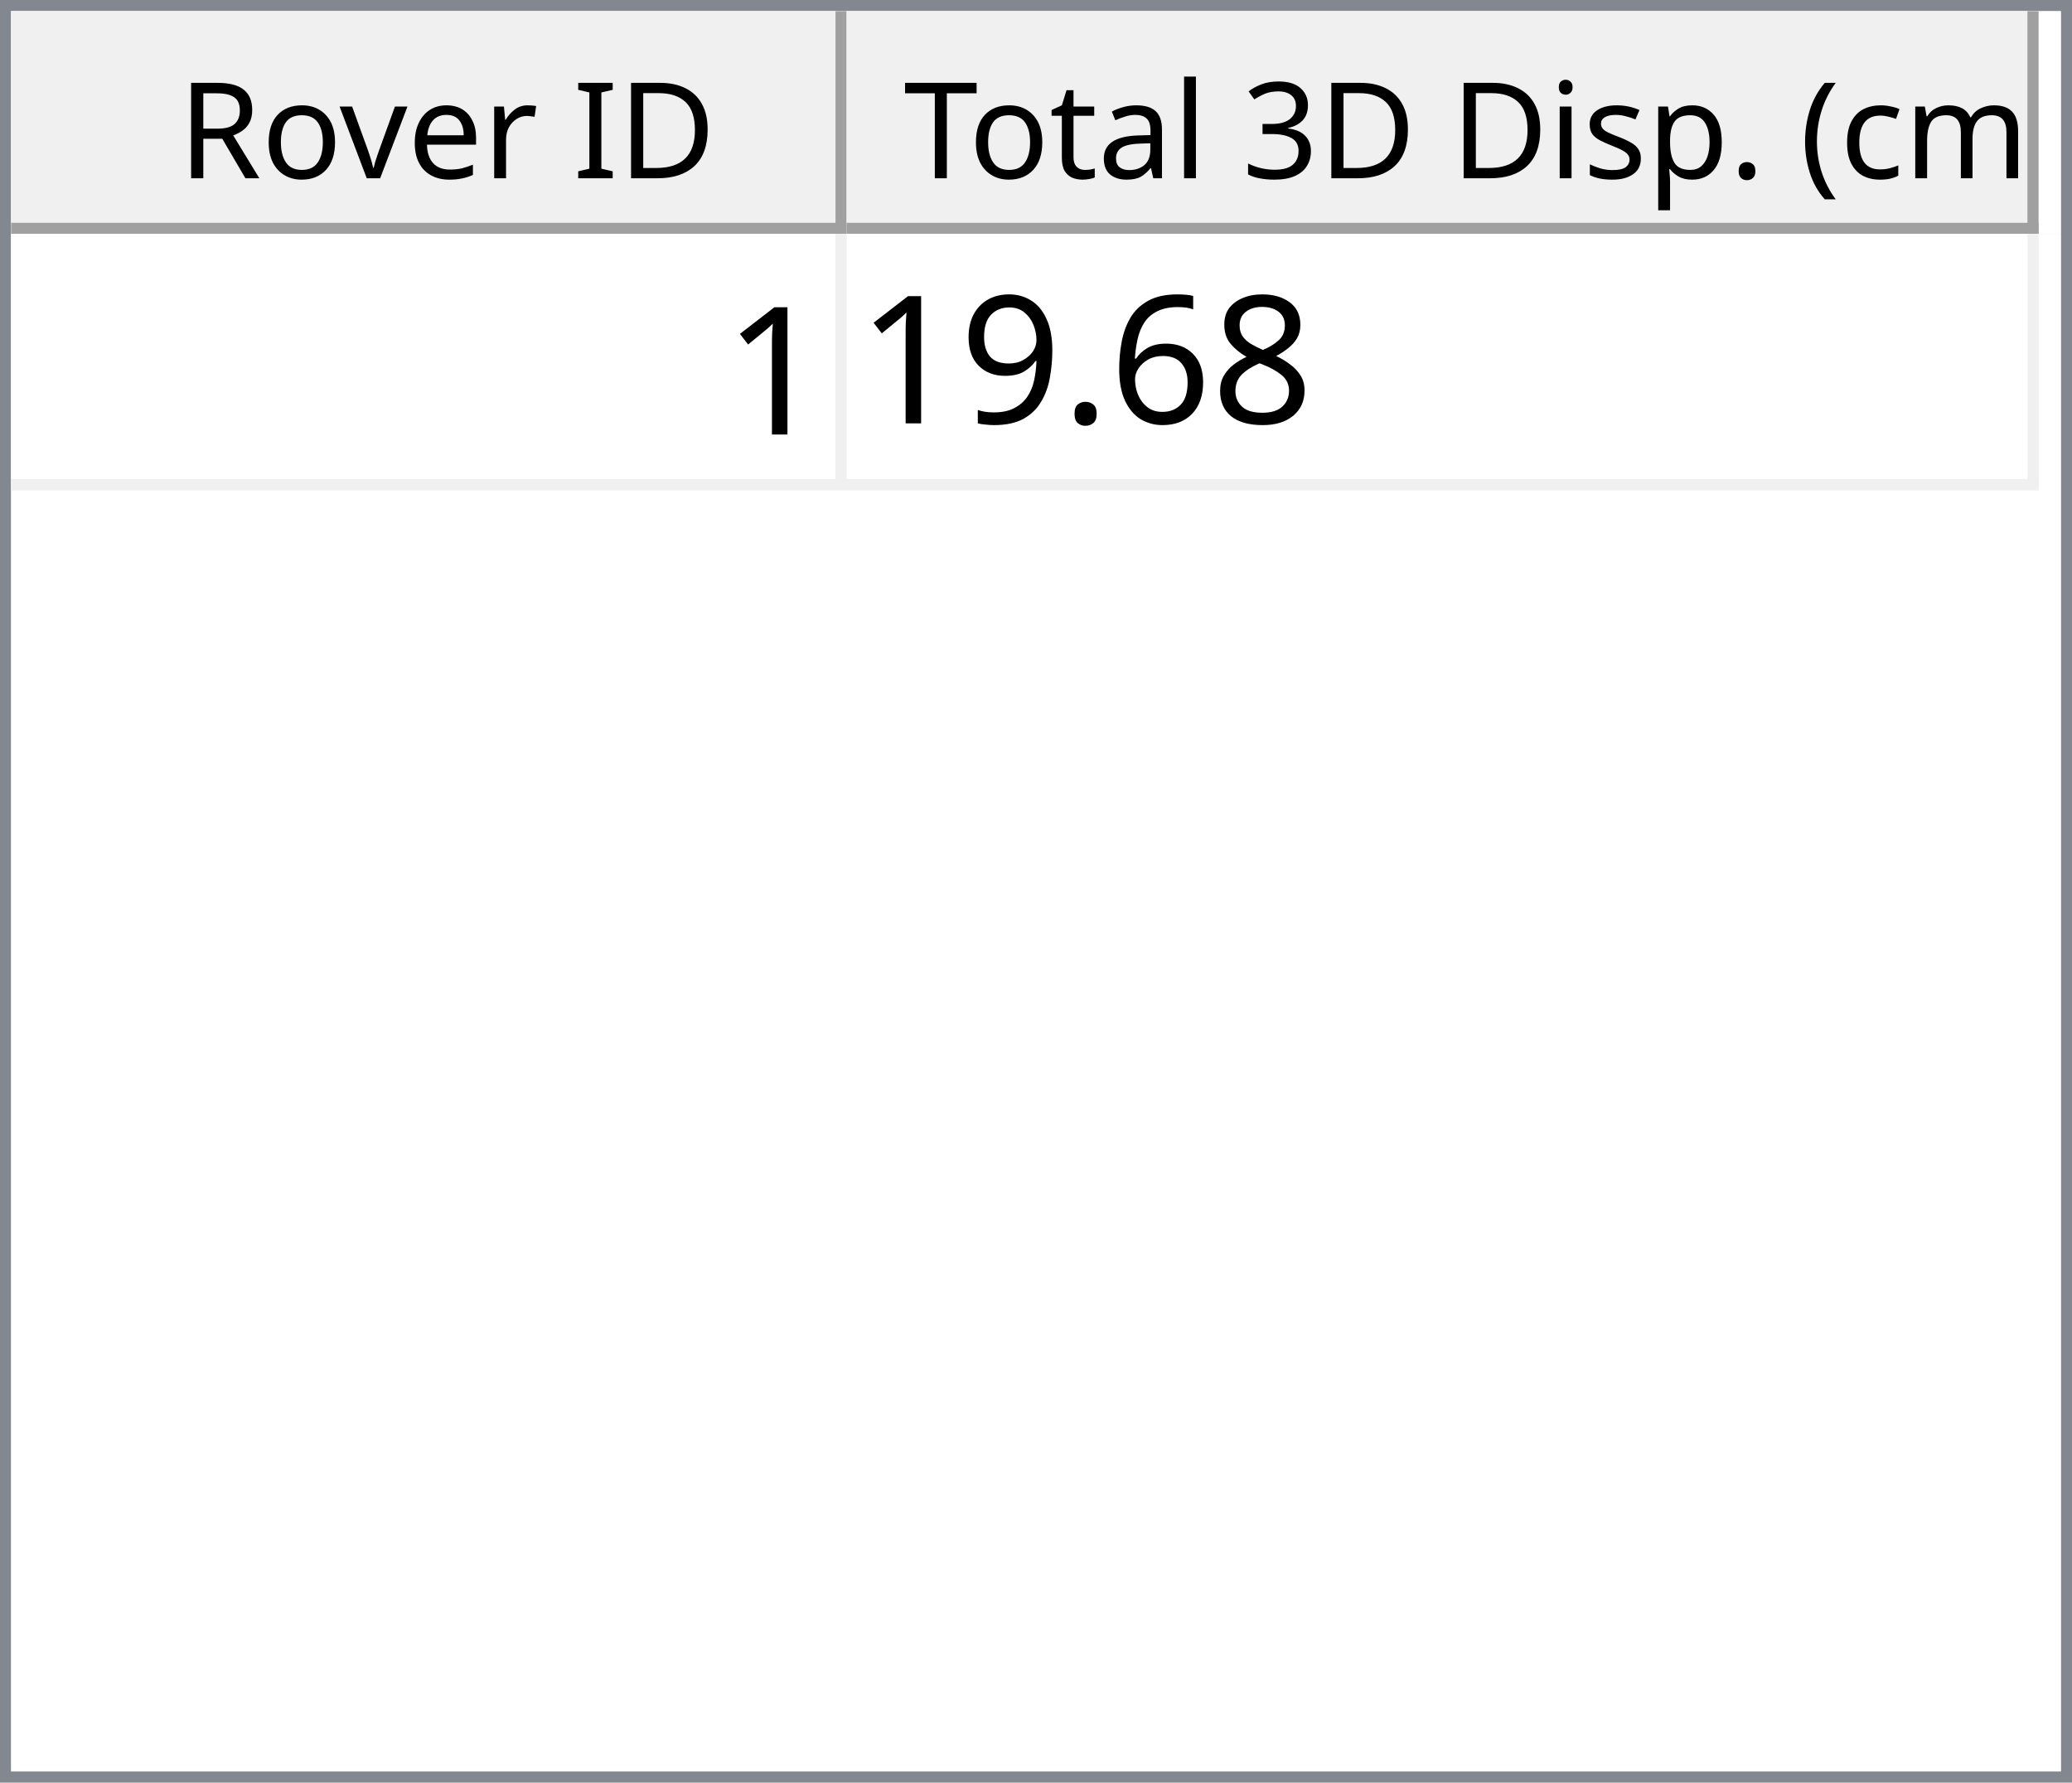
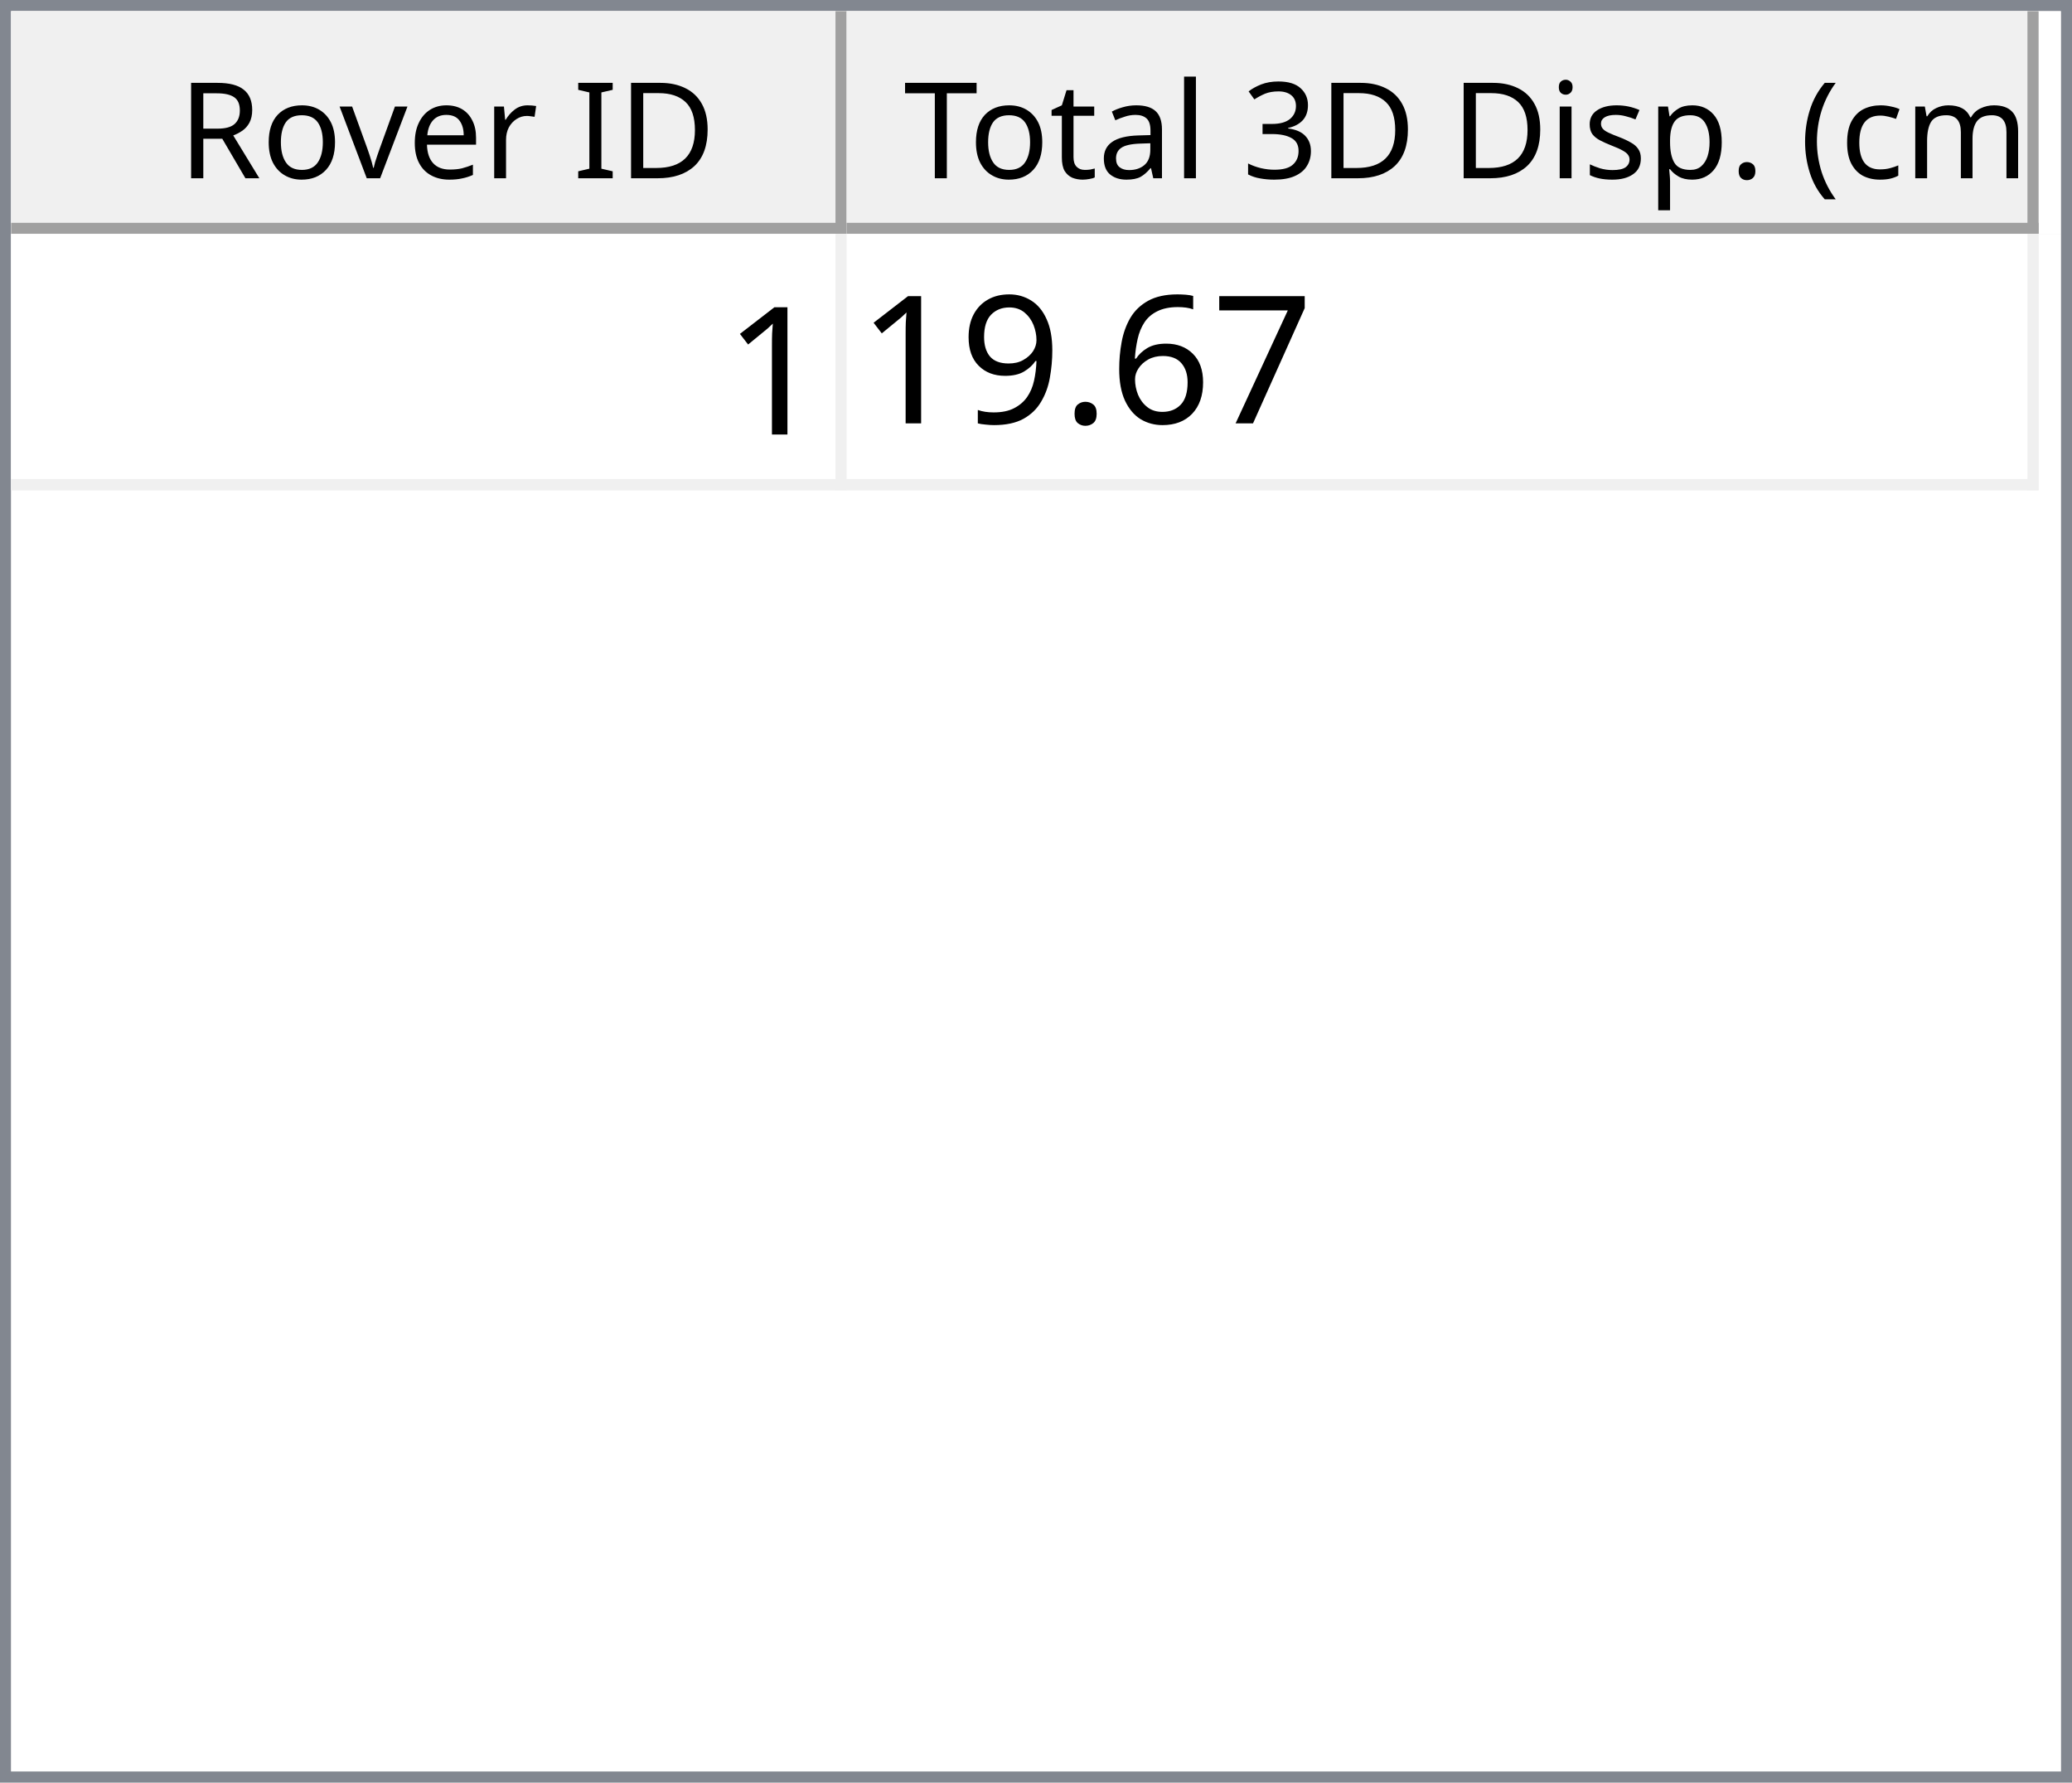
<svg xmlns="http://www.w3.org/2000/svg" style="fill-opacity:1; color-rendering:auto; color-interpolation:auto; text-rendering:auto; stroke:black; stroke-linecap:square; stroke-miterlimit:10; shape-rendering:auto; stroke-opacity:1; fill:black; stroke-dasharray:none; font-weight:normal; stroke-width:1; font-family:'Dialog'; font-style:normal; stroke-linejoin:miter; font-size:12px; stroke-dashoffset:0; image-rendering:auto;" width="186" height="160">
  <defs id="genericDefs" />
  <g>
    <defs id="defs1">
      <clipPath clipPathUnits="userSpaceOnUse" id="clipPath1">
        <path d="M0 0 L186 0 L186 160 L0 160 L0 0 Z" />
      </clipPath>
      <clipPath clipPathUnits="userSpaceOnUse" id="clipPath2">
        <path d="M0 0 L0 160 L186 160 L186 0 Z" />
      </clipPath>
      <clipPath clipPathUnits="userSpaceOnUse" id="clipPath3">
        <path d="M0 0 L0 20 L184 20 L184 0 Z" />
      </clipPath>
      <clipPath clipPathUnits="userSpaceOnUse" id="clipPath4">
        <path d="M0 0 L0 20 L75 20 L75 0 Z" />
      </clipPath>
      <clipPath clipPathUnits="userSpaceOnUse" id="clipPath5">
        <path d="M1 1 L1 19 L74 19 L74 1 Z" />
      </clipPath>
      <clipPath clipPathUnits="userSpaceOnUse" id="clipPath6">
        <path d="M0 0 L0 18 L73 18 L73 0 Z" />
      </clipPath>
      <clipPath clipPathUnits="userSpaceOnUse" id="clipPath7">
        <path d="M-0.5 -0.5 L-0.5 19.5 L74.5 19.5 L74.5 -0.5 Z" />
      </clipPath>
      <clipPath clipPathUnits="userSpaceOnUse" id="clipPath8">
        <path d="M0 0 L0 20 L107 20 L107 0 Z" />
      </clipPath>
      <clipPath clipPathUnits="userSpaceOnUse" id="clipPath9">
        <path d="M1 1 L1 19 L106 19 L106 1 Z" />
      </clipPath>
      <clipPath clipPathUnits="userSpaceOnUse" id="clipPath10">
        <path d="M0 0 L0 18 L105 18 L105 0 Z" />
      </clipPath>
      <clipPath clipPathUnits="userSpaceOnUse" id="clipPath11">
        <path d="M-0.5 -0.5 L-0.5 19.5 L106.5 19.5 L106.5 -0.5 Z" />
      </clipPath>
      <clipPath clipPathUnits="userSpaceOnUse" id="clipPath12">
        <path d="M0 0 L0 138 L184 138 L184 0 Z" />
      </clipPath>
      <clipPath clipPathUnits="userSpaceOnUse" id="clipPath13">
        <path d="M0 0 L0 23 L182 23 L182 0 Z" />
      </clipPath>
      <clipPath clipPathUnits="userSpaceOnUse" id="clipPath14">
        <path d="M-0.5 -0.5 L-0.5 22.5 L181.5 22.5 L181.5 -0.5 Z" />
      </clipPath>
      <clipPath clipPathUnits="userSpaceOnUse" id="clipPath15">
        <path d="M0 0 L0 22 L74 22 L74 0 Z" />
      </clipPath>
      <clipPath clipPathUnits="userSpaceOnUse" id="clipPath16">
        <path d="M0 0 L0 22 L106 22 L106 0 Z" />
      </clipPath>
      <font horiz-adv-x="64.551" id="font1">
        <font-face ascent="107.91" descent="25.098" units-per-em="100" style="font-style:normal; font-family:Segoe UI; font-weight:normal;" />
        <missing-glyph horiz-adv-x="64.551" d="M8.109 0 L8.109 68.266 L56.453 68.266 L56.453 0 L8.109 0 ZM15.328 7.234 L49.219 7.234 L49.219 61.031 L15.328 61.031 L15.328 7.234 Z" />
        <glyph unicode="D" horiz-adv-x="70.117" d="M9.188 0 L9.188 70.016 L28.516 70.016 Q65.531 70.016 65.531 35.891 Q65.531 19.672 55.25 9.836 Q44.969 0 27.734 0 L9.188 0 ZM17.391 62.594 L17.391 7.422 L27.828 7.422 Q41.609 7.422 49.273 14.797 Q56.938 22.172 56.938 35.688 Q56.938 62.594 28.328 62.594 L17.391 62.594 Z" />
        <glyph unicode="I" horiz-adv-x="26.611" d="M17.391 0 L9.188 0 L9.188 70.016 L17.391 70.016 L17.391 0 Z" />
        <glyph unicode=" " horiz-adv-x="27.393" d="" />
        <glyph unicode="r" horiz-adv-x="34.766" d="M34.188 41.891 Q32.078 43.5 28.125 43.5 Q23 43.5 19.555 38.672 Q16.109 33.844 16.109 25.484 L16.109 0 L8.109 0 L8.109 50 L16.109 50 L16.109 39.703 L16.312 39.703 Q18.016 44.969 21.531 47.922 Q25.047 50.875 29.391 50.875 Q32.516 50.875 34.188 50.203 L34.188 41.891 Z" />
        <glyph unicode="e" horiz-adv-x="52.295" d="M48.297 23 L12.984 23 Q13.188 14.656 17.484 10.109 Q21.781 5.562 29.297 5.562 Q37.75 5.562 44.828 11.141 L44.828 3.609 Q38.234 -1.172 27.391 -1.172 Q16.797 -1.172 10.742 5.641 Q4.688 12.453 4.688 24.812 Q4.688 36.469 11.305 43.82 Q17.922 51.172 27.734 51.172 Q37.547 51.172 42.922 44.828 Q48.297 38.484 48.297 27.203 L48.297 23 ZM40.094 29.781 Q40.047 36.719 36.75 40.578 Q33.453 44.438 27.594 44.438 Q21.922 44.438 17.969 40.383 Q14.016 36.328 13.094 29.781 L40.094 29.781 Z" />
        <glyph unicode="v" horiz-adv-x="47.9" d="M47.406 50 L27.484 0 L19.625 0 L0.688 50 L9.469 50 L22.172 13.672 Q23.578 9.672 23.922 6.688 L24.125 6.688 Q24.609 10.453 25.688 13.484 L38.969 50 L47.406 50 Z" />
        <glyph unicode="o" horiz-adv-x="58.594" d="M29 -1.172 Q17.922 -1.172 11.305 5.836 Q4.688 12.844 4.688 24.422 Q4.688 37.016 11.57 44.094 Q18.453 51.172 30.172 51.172 Q41.359 51.172 47.633 44.289 Q53.906 37.406 53.906 25.203 Q53.906 13.234 47.141 6.031 Q40.375 -1.172 29 -1.172 ZM29.594 44.438 Q21.875 44.438 17.383 39.188 Q12.891 33.938 12.891 24.703 Q12.891 15.828 17.43 10.695 Q21.969 5.562 29.594 5.562 Q37.359 5.562 41.531 10.594 Q45.703 15.625 45.703 24.906 Q45.703 34.281 41.531 39.359 Q37.359 44.438 29.594 44.438 Z" />
        <glyph unicode="R" horiz-adv-x="59.814" d="M59.375 0 L49.609 0 L37.891 19.625 Q36.281 22.359 34.766 24.289 Q33.25 26.219 31.664 27.438 Q30.078 28.656 28.25 29.219 Q26.422 29.781 24.125 29.781 L17.391 29.781 L17.391 0 L9.188 0 L9.188 70.016 L30.078 70.016 Q34.672 70.016 38.555 68.867 Q42.438 67.719 45.289 65.375 Q48.141 63.031 49.758 59.547 Q51.375 56.062 51.375 51.375 Q51.375 47.703 50.273 44.656 Q49.172 41.609 47.148 39.211 Q45.125 36.812 42.266 35.133 Q39.406 33.453 35.844 32.516 L35.844 32.328 Q37.594 31.547 38.891 30.547 Q40.188 29.547 41.359 28.18 Q42.531 26.812 43.68 25.078 Q44.828 23.344 46.234 21.047 L59.375 0 ZM17.391 62.594 L17.391 37.203 L28.516 37.203 Q31.594 37.203 34.203 38.133 Q36.812 39.062 38.719 40.797 Q40.625 42.531 41.703 45.047 Q42.781 47.562 42.781 50.688 Q42.781 56.297 39.141 59.445 Q35.5 62.594 28.609 62.594 L17.391 62.594 Z" />
        <glyph unicode=")" horiz-adv-x="30.176" d="M8.297 -15.922 L1.172 -15.922 Q16.406 2.344 16.406 26.812 Q16.406 51.469 1.078 70.016 L8.297 70.016 Q23.531 52.156 23.531 26.703 Q23.531 1.375 8.297 -15.922 Z" />
        <glyph unicode="m" horiz-adv-x="86.133" d="M79.109 0 L71.094 0 L71.094 28.719 Q71.094 37.016 68.531 40.727 Q65.969 44.438 59.906 44.438 Q54.781 44.438 51.195 39.75 Q47.609 35.062 47.609 28.516 L47.609 0 L39.594 0 L39.594 29.688 Q39.594 44.438 28.219 44.438 Q22.953 44.438 19.531 40.016 Q16.109 35.594 16.109 28.516 L16.109 0 L8.109 0 L8.109 50 L16.109 50 L16.109 42.094 L16.312 42.094 Q21.625 51.172 31.844 51.172 Q36.969 51.172 40.773 48.312 Q44.578 45.453 46 40.828 Q51.562 51.172 62.594 51.172 Q79.109 51.172 79.109 30.812 L79.109 0 Z" />
        <glyph unicode="c" horiz-adv-x="46.191" d="M42.188 2.297 Q36.422 -1.172 28.516 -1.172 Q17.828 -1.172 11.258 5.789 Q4.688 12.75 4.688 23.828 Q4.688 36.188 11.766 43.68 Q18.844 51.172 30.672 51.172 Q37.25 51.172 42.281 48.734 L42.281 40.531 Q36.719 44.438 30.375 44.438 Q22.703 44.438 17.797 38.945 Q12.891 33.453 12.891 24.516 Q12.891 15.719 17.508 10.641 Q22.125 5.562 29.891 5.562 Q36.422 5.562 42.188 9.906 L42.188 2.297 Z" />
        <glyph unicode="(" horiz-adv-x="30.176" d="M29.109 -15.922 L21.969 -15.922 Q6.844 1.375 6.844 26.703 Q6.844 52.156 21.969 70.016 L29.203 70.016 Q13.875 51.469 13.875 26.812 Q13.875 2.344 29.109 -15.922 Z" />
        <glyph unicode="." horiz-adv-x="21.68" d="M10.891 -1.078 Q8.641 -1.078 7.055 0.539 Q5.469 2.156 5.469 4.391 Q5.469 6.641 7.055 8.273 Q8.641 9.906 10.891 9.906 Q13.188 9.906 14.797 8.273 Q16.406 6.641 16.406 4.391 Q16.406 2.156 14.797 0.539 Q13.188 -1.078 10.891 -1.078 Z" />
        <glyph unicode="p" horiz-adv-x="58.789" d="M16.312 7.234 L16.109 7.234 L16.109 -23 L8.109 -23 L8.109 50 L16.109 50 L16.109 41.219 L16.312 41.219 Q22.219 51.172 33.594 51.172 Q43.266 51.172 48.688 44.461 Q54.109 37.75 54.109 26.469 Q54.109 13.922 48 6.375 Q41.891 -1.172 31.297 -1.172 Q21.578 -1.172 16.312 7.234 ZM16.109 27.391 L16.109 20.406 Q16.109 14.203 20.141 9.883 Q24.172 5.562 30.375 5.562 Q37.641 5.562 41.773 11.133 Q45.906 16.703 45.906 26.609 Q45.906 34.969 42.047 39.703 Q38.188 44.438 31.594 44.438 Q24.609 44.438 20.359 39.578 Q16.109 34.719 16.109 27.391 Z" />
        <glyph unicode="s" horiz-adv-x="42.432" d="M5.078 1.812 L5.078 10.406 Q11.625 5.562 19.484 5.562 Q30.031 5.562 30.031 12.594 Q30.031 14.594 29.125 15.992 Q28.219 17.391 26.68 18.461 Q25.141 19.531 23.07 20.383 Q21 21.234 18.609 22.172 Q15.281 23.484 12.766 24.828 Q10.25 26.172 8.57 27.859 Q6.891 29.547 6.031 31.695 Q5.172 33.844 5.172 36.719 Q5.172 40.234 6.789 42.945 Q8.406 45.656 11.086 47.484 Q13.766 49.312 17.211 50.242 Q20.656 51.172 24.312 51.172 Q30.812 51.172 35.938 48.922 L35.938 40.828 Q30.422 44.438 23.25 44.438 Q21 44.438 19.195 43.922 Q17.391 43.406 16.094 42.477 Q14.797 41.547 14.086 40.258 Q13.375 38.969 13.375 37.406 Q13.375 35.453 14.086 34.133 Q14.797 32.812 16.164 31.789 Q17.531 30.766 19.484 29.938 Q21.438 29.109 23.922 28.125 Q27.25 26.859 29.883 25.516 Q32.516 24.172 34.375 22.484 Q36.234 20.797 37.234 18.602 Q38.234 16.406 38.234 13.375 Q38.234 9.672 36.602 6.938 Q34.969 4.203 32.234 2.398 Q29.5 0.594 25.93 -0.289 Q22.359 -1.172 18.453 -1.172 Q10.75 -1.172 5.078 1.812 Z" />
        <glyph unicode="i" horiz-adv-x="24.219" d="M12.203 62.703 Q10.062 62.703 8.547 64.164 Q7.031 65.625 7.031 67.875 Q7.031 70.125 8.547 71.609 Q10.062 73.094 12.203 73.094 Q14.406 73.094 15.945 71.609 Q17.484 70.125 17.484 67.875 Q17.484 65.719 15.945 64.211 Q14.406 62.703 12.203 62.703 ZM16.109 0 L8.109 0 L8.109 50 L16.109 50 L16.109 0 Z" />
        <glyph unicode="3" horiz-adv-x="53.906" d="M46.531 19.828 Q46.531 15.094 44.75 11.211 Q42.969 7.328 39.719 4.57 Q36.469 1.812 31.93 0.297 Q27.391 -1.219 21.922 -1.219 Q11.922 -1.219 6 2.594 L6 11.188 Q13.094 5.609 22.219 5.609 Q25.875 5.609 28.828 6.539 Q31.781 7.469 33.906 9.227 Q36.031 10.984 37.18 13.477 Q38.328 15.969 38.328 19.094 Q38.328 32.812 18.797 32.812 L12.984 32.812 L12.984 39.594 L18.5 39.594 Q35.797 39.594 35.797 52.484 Q35.797 64.406 22.609 64.406 Q15.188 64.406 8.688 59.422 L8.688 67.188 Q15.375 71.188 24.609 71.188 Q29 71.188 32.57 69.969 Q36.141 68.75 38.68 66.555 Q41.219 64.359 42.609 61.281 Q44 58.203 44 54.5 Q44 40.672 30.031 36.719 L30.031 36.531 Q33.594 36.141 36.625 34.797 Q39.656 33.453 41.852 31.305 Q44.047 29.156 45.289 26.25 Q46.531 23.344 46.531 19.828 Z" />
        <glyph unicode="l" horiz-adv-x="24.219" d="M16.109 0 L8.109 0 L8.109 74.031 L16.109 74.031 L16.109 0 Z" />
        <glyph unicode="a" horiz-adv-x="50.879" d="M43.891 0 L35.891 0 L35.891 7.812 L35.688 7.812 Q30.469 -1.172 20.312 -1.172 Q12.844 -1.172 8.617 2.781 Q4.391 6.734 4.391 13.281 Q4.391 27.297 20.906 29.594 L35.891 31.688 Q35.891 44.438 25.594 44.438 Q16.547 44.438 9.281 38.281 L9.281 46.484 Q16.656 51.172 26.266 51.172 Q43.891 51.172 43.891 32.516 L43.891 0 ZM35.891 25.297 L23.828 23.641 Q18.266 22.859 15.43 20.875 Q12.594 18.891 12.594 13.875 Q12.594 10.203 15.211 7.883 Q17.828 5.562 22.172 5.562 Q28.125 5.562 32.008 9.742 Q35.891 13.922 35.891 20.312 L35.891 25.297 Z" />
        <glyph unicode="t" horiz-adv-x="33.887" d="M31.297 0.484 Q28.469 -1.078 23.828 -1.078 Q10.688 -1.078 10.688 13.578 L10.688 43.172 L2.094 43.172 L2.094 50 L10.688 50 L10.688 62.203 L18.703 64.797 L18.703 50 L31.297 50 L31.297 43.172 L18.703 43.172 L18.703 14.984 Q18.703 9.969 20.414 7.82 Q22.125 5.672 26.078 5.672 Q29.109 5.672 31.297 7.328 L31.297 0.484 Z" />
        <glyph unicode="T" horiz-adv-x="52.393" d="M50.594 62.594 L30.375 62.594 L30.375 0 L22.172 0 L22.172 62.594 L2 62.594 L2 70.016 L50.594 70.016 L50.594 62.594 Z" />
      </font>
      <font horiz-adv-x="75.0" id="font2">
        <font-face ascent="100.537" descent="21.973" units-per-em="100" style="font-style:normal; font-family:sans-serif; font-weight:normal;" />
        <missing-glyph horiz-adv-x="75.0" d="M12.5 0 L12.5 62.5 L62.5 62.5 L62.5 0 L12.5 0 ZM14.062 1.562 L60.938 1.562 L60.938 60.938 L14.062 60.938 L14.062 1.562 Z" />
        <glyph unicode="1" horiz-adv-x="55.615" d="M37.25 0 L28.469 0 L28.469 56 Q25.297 52.984 20.141 49.953 Q14.984 46.922 10.891 45.406 L10.891 53.906 Q18.266 57.375 23.781 62.305 Q29.297 67.234 31.594 71.875 L37.25 71.875 L37.25 0 Z" />
-         <glyph unicode="8" horiz-adv-x="55.615" d="M17.672 38.812 Q12.203 40.828 9.57 44.539 Q6.938 48.25 6.938 53.422 Q6.938 61.234 12.555 66.555 Q18.172 71.875 27.484 71.875 Q36.859 71.875 42.578 66.43 Q48.297 60.984 48.297 53.172 Q48.297 48.188 45.68 44.508 Q43.062 40.828 37.75 38.812 Q44.344 36.672 47.781 31.883 Q51.219 27.094 51.219 20.453 Q51.219 11.281 44.727 5.031 Q38.234 -1.219 27.641 -1.219 Q17.047 -1.219 10.547 5.055 Q4.047 11.328 4.047 20.703 Q4.047 27.688 7.594 32.398 Q11.141 37.109 17.672 38.812 ZM15.922 53.719 Q15.922 48.641 19.195 45.414 Q22.469 42.188 27.688 42.188 Q32.766 42.188 36.016 45.383 Q39.266 48.578 39.266 53.219 Q39.266 58.062 35.914 61.359 Q32.562 64.656 27.594 64.656 Q22.562 64.656 19.242 61.43 Q15.922 58.203 15.922 53.719 ZM13.094 20.656 Q13.094 16.891 14.875 13.375 Q16.656 9.859 20.172 7.93 Q23.688 6 27.734 6 Q34.031 6 38.133 10.055 Q42.234 14.109 42.234 20.359 Q42.234 26.703 38.016 30.859 Q33.797 35.016 27.438 35.016 Q21.234 35.016 17.164 30.914 Q13.094 26.812 13.094 20.656 Z" />
+         <glyph unicode="7" horiz-adv-x="55.615" d="M4.734 62.203 L4.734 70.656 L51.078 70.656 L51.078 63.812 Q44.234 56.547 37.523 44.484 Q30.812 32.422 27.156 19.672 Q24.516 10.688 23.781 0 L14.75 0 Q14.891 8.453 18.062 20.414 Q21.234 32.375 27.172 43.484 Q33.109 54.594 39.797 62.203 L4.734 62.203 Z" />
        <glyph unicode="6" horiz-adv-x="55.615" d="M49.75 54.047 L41.016 53.375 Q39.844 58.547 37.703 60.891 Q34.125 64.656 28.906 64.656 Q24.703 64.656 21.531 62.312 Q17.391 59.281 14.992 53.469 Q12.594 47.656 12.5 36.922 Q15.672 41.75 20.266 44.094 Q24.859 46.438 29.891 46.438 Q38.672 46.438 44.852 39.969 Q51.031 33.5 51.031 23.25 Q51.031 16.5 48.125 10.719 Q45.219 4.938 40.141 1.859 Q35.062 -1.219 28.609 -1.219 Q17.625 -1.219 10.695 6.859 Q3.766 14.938 3.766 33.5 Q3.766 54.25 11.422 63.672 Q18.109 71.875 29.438 71.875 Q37.891 71.875 43.289 67.141 Q48.688 62.406 49.75 54.047 ZM13.875 23.188 Q13.875 18.656 15.797 14.508 Q17.719 10.359 21.188 8.18 Q24.656 6 28.469 6 Q34.031 6 38.039 10.492 Q42.047 14.984 42.047 22.703 Q42.047 30.125 38.086 34.398 Q34.125 38.672 28.125 38.672 Q22.172 38.672 18.023 34.398 Q13.875 30.125 13.875 23.188 Z" />
        <glyph unicode="." horiz-adv-x="27.783" d="M9.078 0 L9.078 10.016 L19.094 10.016 L19.094 0 L9.078 0 Z" />
        <glyph unicode="9" horiz-adv-x="55.615" d="M5.469 16.547 L13.922 17.328 Q14.984 11.375 18.016 8.688 Q21.047 6 25.781 6 Q29.828 6 32.883 7.859 Q35.938 9.719 37.891 12.82 Q39.844 15.922 41.164 21.195 Q42.484 26.469 42.484 31.938 Q42.484 32.516 42.438 33.688 Q39.797 29.5 35.234 26.883 Q30.672 24.266 25.344 24.266 Q16.453 24.266 10.305 30.711 Q4.156 37.156 4.156 47.703 Q4.156 58.594 10.578 65.234 Q17 71.875 26.656 71.875 Q33.641 71.875 39.43 68.117 Q45.219 64.359 48.219 57.398 Q51.219 50.438 51.219 37.25 Q51.219 23.531 48.242 15.406 Q45.266 7.281 39.383 3.031 Q33.5 -1.219 25.594 -1.219 Q17.188 -1.219 11.867 3.445 Q6.547 8.109 5.469 16.547 ZM41.453 48.141 Q41.453 55.719 37.43 60.156 Q33.406 64.594 27.734 64.594 Q21.875 64.594 17.531 59.812 Q13.188 55.031 13.188 47.406 Q13.188 40.578 17.312 36.305 Q21.438 32.031 27.484 32.031 Q33.594 32.031 37.523 36.305 Q41.453 40.578 41.453 48.141 Z" />
      </font>
    </defs>
    <g style="fill:white; stroke:white;">
      <rect x="0" y="0" width="186" style="clip-path:url(#clipPath1); stroke:none;" height="160" />
    </g>
    <g style="fill:white; text-rendering:optimizeSpeed; color-rendering:optimizeSpeed; image-rendering:optimizeSpeed; shape-rendering:crispEdges; stroke:white; color-interpolation:sRGB;">
      <rect x="0" width="186" height="160" y="0" style="stroke:none;" />
      <path style="stroke:none;" d="M0 160 L186 160 L186 0 L0 0 Z" />
    </g>
    <g style="fill:rgb(240,240,240); font-family:'Segoe UI'; stroke:rgb(240,240,240);">
      <rect x="0" y="0" width="186" style="clip-path:url(#clipPath2); stroke:none;" height="160" />
    </g>
    <g style="fill:rgb(130,135,144); font-family:'Segoe UI'; stroke:rgb(130,135,144);">
      <path d="M0 0 L186 0 L186 160 L0 160 L0 0 ZM1 1 L185 1 L185 159 L1 159 L1 1 Z" style="fill-rule:evenodd; clip-path:url(#clipPath2); stroke:none;" />
    </g>
    <g style="fill:white; font-family:'Segoe UI'; stroke:white;" transform="translate(1,1)">
      <rect x="0" y="0" width="184" style="clip-path:url(#clipPath3); stroke:none;" height="20" />
    </g>
    <g style="fill:rgb(240,240,240); font-family:'Segoe UI'; stroke:rgb(240,240,240);" transform="translate(1,1)">
      <rect x="0" y="0" width="75" style="clip-path:url(#clipPath4); stroke:none;" height="20" />
    </g>
    <g style="font-family:'Segoe UI';" transform="translate(2,2)">
      <text x="14" xml:space="preserve" y="14" style="clip-path:url(#clipPath6); stroke:none;">Rover ID</text>
    </g>
    <g style="fill:rgb(160,160,160); font-family:'Segoe UI'; stroke:rgb(160,160,160); stroke-linejoin:bevel;" transform="translate(1.5,1.5)">
      <line x1="74" x2="74" y1="0" style="fill:none; clip-path:url(#clipPath7);" y2="19" />
    </g>
    <g style="fill:rgb(160,160,160); font-family:'Segoe UI'; stroke:rgb(160,160,160); stroke-linejoin:bevel;" transform="matrix(1,0,0,1,1,1) translate(0.5,0.5)">
      <line x1="0" x2="74" y1="19" style="fill:none; clip-path:url(#clipPath7);" y2="19" />
    </g>
    <g style="fill:rgb(240,240,240); font-family:'Segoe UI'; stroke:rgb(240,240,240);" transform="translate(76,1)">
      <rect x="0" y="0" width="107" style="clip-path:url(#clipPath8); stroke:none;" height="20" />
    </g>
    <g style="font-family:'Segoe UI';" transform="translate(77,2)">
      <text x="1" xml:space="preserve" y="14" style="clip-path:url(#clipPath10); stroke:none;"> Total 3D Disp. (cm)</text>
    </g>
    <g style="fill:rgb(160,160,160); font-family:'Segoe UI'; stroke:rgb(160,160,160); stroke-linejoin:bevel;" transform="translate(76.5,1.5)">
      <line x1="106" x2="106" y1="0" style="fill:none; clip-path:url(#clipPath11);" y2="19" />
    </g>
    <g style="fill:rgb(160,160,160); font-family:'Segoe UI'; stroke:rgb(160,160,160); stroke-linejoin:bevel;" transform="matrix(1,0,0,1,76,1) translate(0.5,0.5)">
      <line x1="0" x2="106" y1="19" style="fill:none; clip-path:url(#clipPath11);" y2="19" />
    </g>
    <g style="fill:white; font-family:'Segoe UI'; stroke:white;" transform="translate(1,21)">
      <rect x="0" y="0" width="184" style="clip-path:url(#clipPath12); stroke:none;" height="138" />
    </g>
    <g style="fill:rgb(240,240,240); font-size:16px; font-family:sans-serif; stroke:rgb(240,240,240);" transform="translate(1,21)">
      <rect x="0" y="0" width="182" style="clip-path:url(#clipPath13); stroke:none;" height="23" />
      <line transform="translate(0.5,0.5)" x1="0" x2="181" y1="22" style="clip-path:url(#clipPath14); fill:none; stroke-linejoin:bevel;" y2="22" />
    </g>
    <g transform="matrix(1,0,0,1,1,21) translate(0.5,0.5)" style="fill:rgb(240,240,240); font-size:16px; font-family:sans-serif; stroke:rgb(240,240,240); stroke-linejoin:bevel;">
      <line x1="74" x2="74" y1="0" style="fill:none; clip-path:url(#clipPath14);" y2="22" />
    </g>
    <g transform="matrix(1,0,0,1,1,21) translate(0.5,0.5)" style="fill:rgb(240,240,240); font-size:16px; font-family:sans-serif; stroke:rgb(240,240,240); stroke-linejoin:bevel;">
      <line x1="181" x2="181" y1="0" style="fill:none; clip-path:url(#clipPath14);" y2="22" />
    </g>
    <g style="fill:white; font-size:16px; font-family:sans-serif; stroke:white;" transform="matrix(1,0,0,1,1,21)">
      <rect x="0" y="0" width="74" style="clip-path:url(#clipPath15); stroke:none;" height="22" />
      <text x="64" y="18" style="fill:black; clip-path:url(#clipPath15); stroke:none;" xml:space="preserve">1</text>
    </g>
    <g style="fill:white; font-size:16px; font-family:sans-serif; stroke:white;" transform="matrix(1,0,0,1,1,21) translate(75,0)">
      <rect x="0" y="0" width="106" style="clip-path:url(#clipPath16); stroke:none;" height="22" />
-       <text x="1" y="17" style="fill:black; clip-path:url(#clipPath16); stroke:none;" xml:space="preserve">19.68</text>
+       <text x="1" y="17" style="fill:black; clip-path:url(#clipPath16); stroke:none;" xml:space="preserve">19.67</text>
    </g>
  </g>
</svg>
